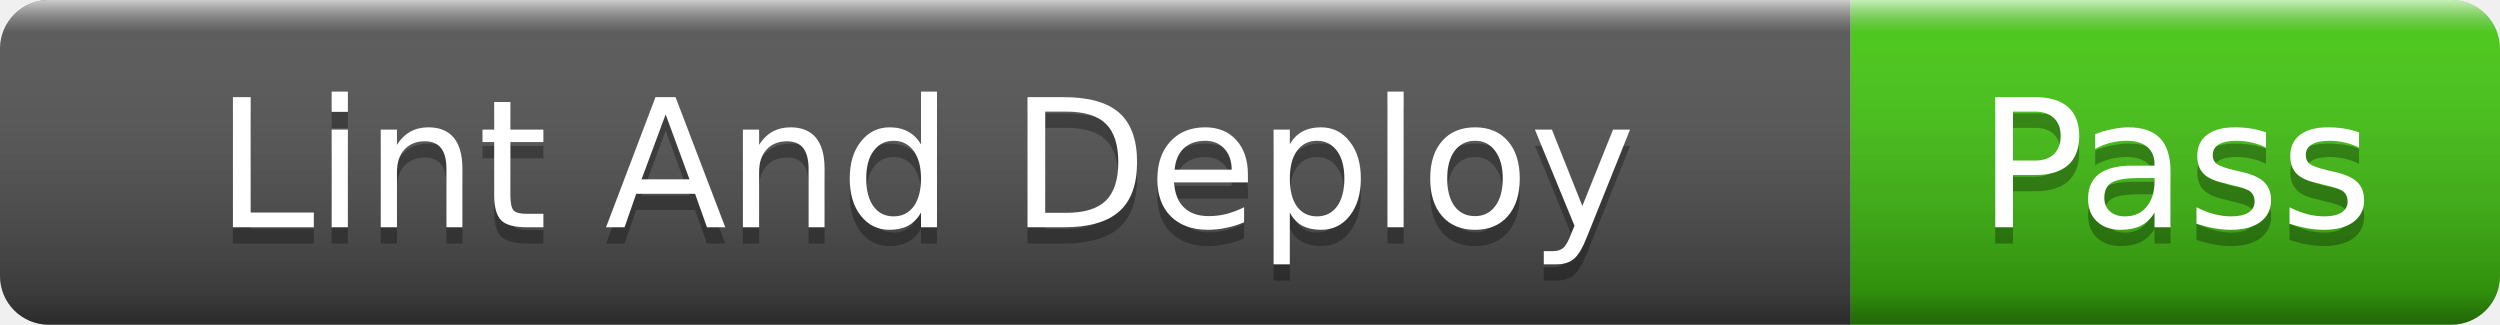
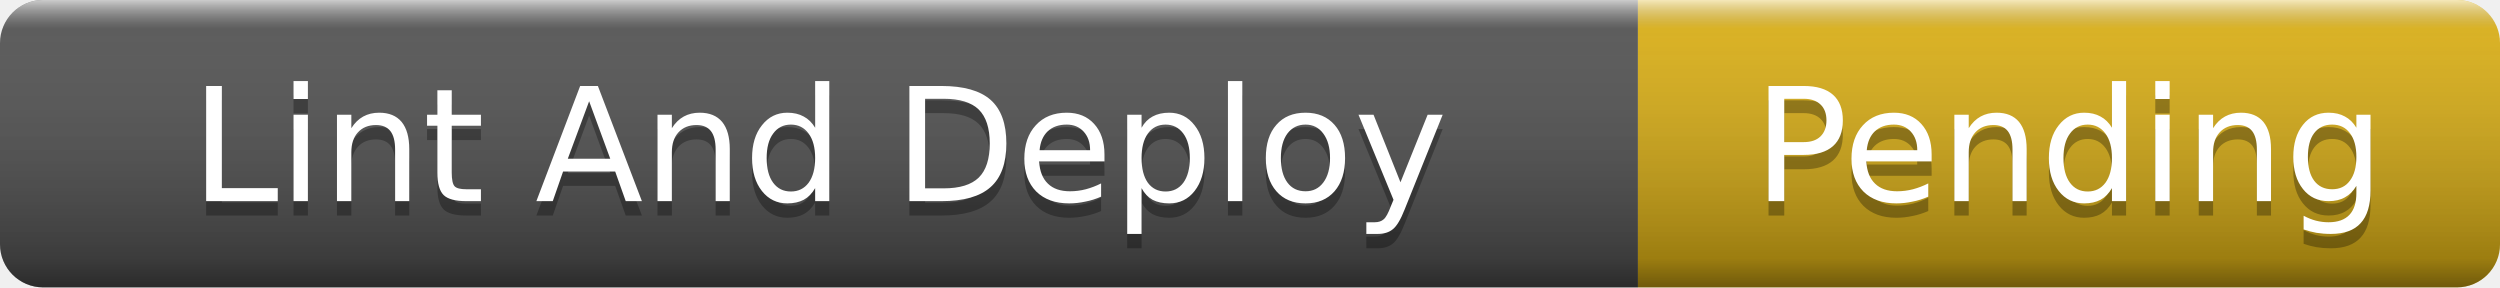
- <svg xmlns="http://www.w3.org/2000/svg" width="154" height="20" role="img" aria-label="Lint And Deploy: Pass">
+ <svg xmlns="http://www.w3.org/2000/svg" width="174" height="20" role="img" aria-label="Lint And Deploy: Pending">
  <linearGradient id="s" x2="0" y2="100%">
    <stop offset="0" stop-color="#fff" stop-opacity=".7" />
    <stop offset=".1" stop-color="#aaa" stop-opacity=".1" />
    <stop offset=".9" stop-color="#000" stop-opacity=".3" />
    <stop offset="1" stop-color="#000" stop-opacity=".5" />
  </linearGradient>
  <clipPath id="r">
-     <rect width="154" height="20" rx="3" />
+     <rect width="174" height="20" rx="3" />
  </clipPath>
  <g clip-path="url(#r)">
    <rect width="114" height="20" fill="#555" />
-     <rect x="114" width="40" height="20" fill="#4c1" />
-     <rect width="154" height="20" fill="url(#s)" />
+     <rect x="114" width="60" height="20" fill="#dfb317" />
+     <rect width="174" height="20" fill="url(#s)" />
  </g>
  <g fill="#fff" text-anchor="middle" font-family="Verdana,Geneva,DejaVu Sans,sans-serif" font-size="11">
    <text x="57" y="15" fill="#010101" fill-opacity=".3">Lint And Deploy</text>
    <text x="57" y="14">Lint And Deploy</text>
-     <text x="134" y="15" fill="#010101" fill-opacity=".3">Pass</text>
-     <text x="134" y="14">Pass</text>
+     <text x="144" y="15" fill="#010101" fill-opacity=".3">Pending</text>
+     <text x="144" y="14">Pending</text>
  </g>
</svg>
